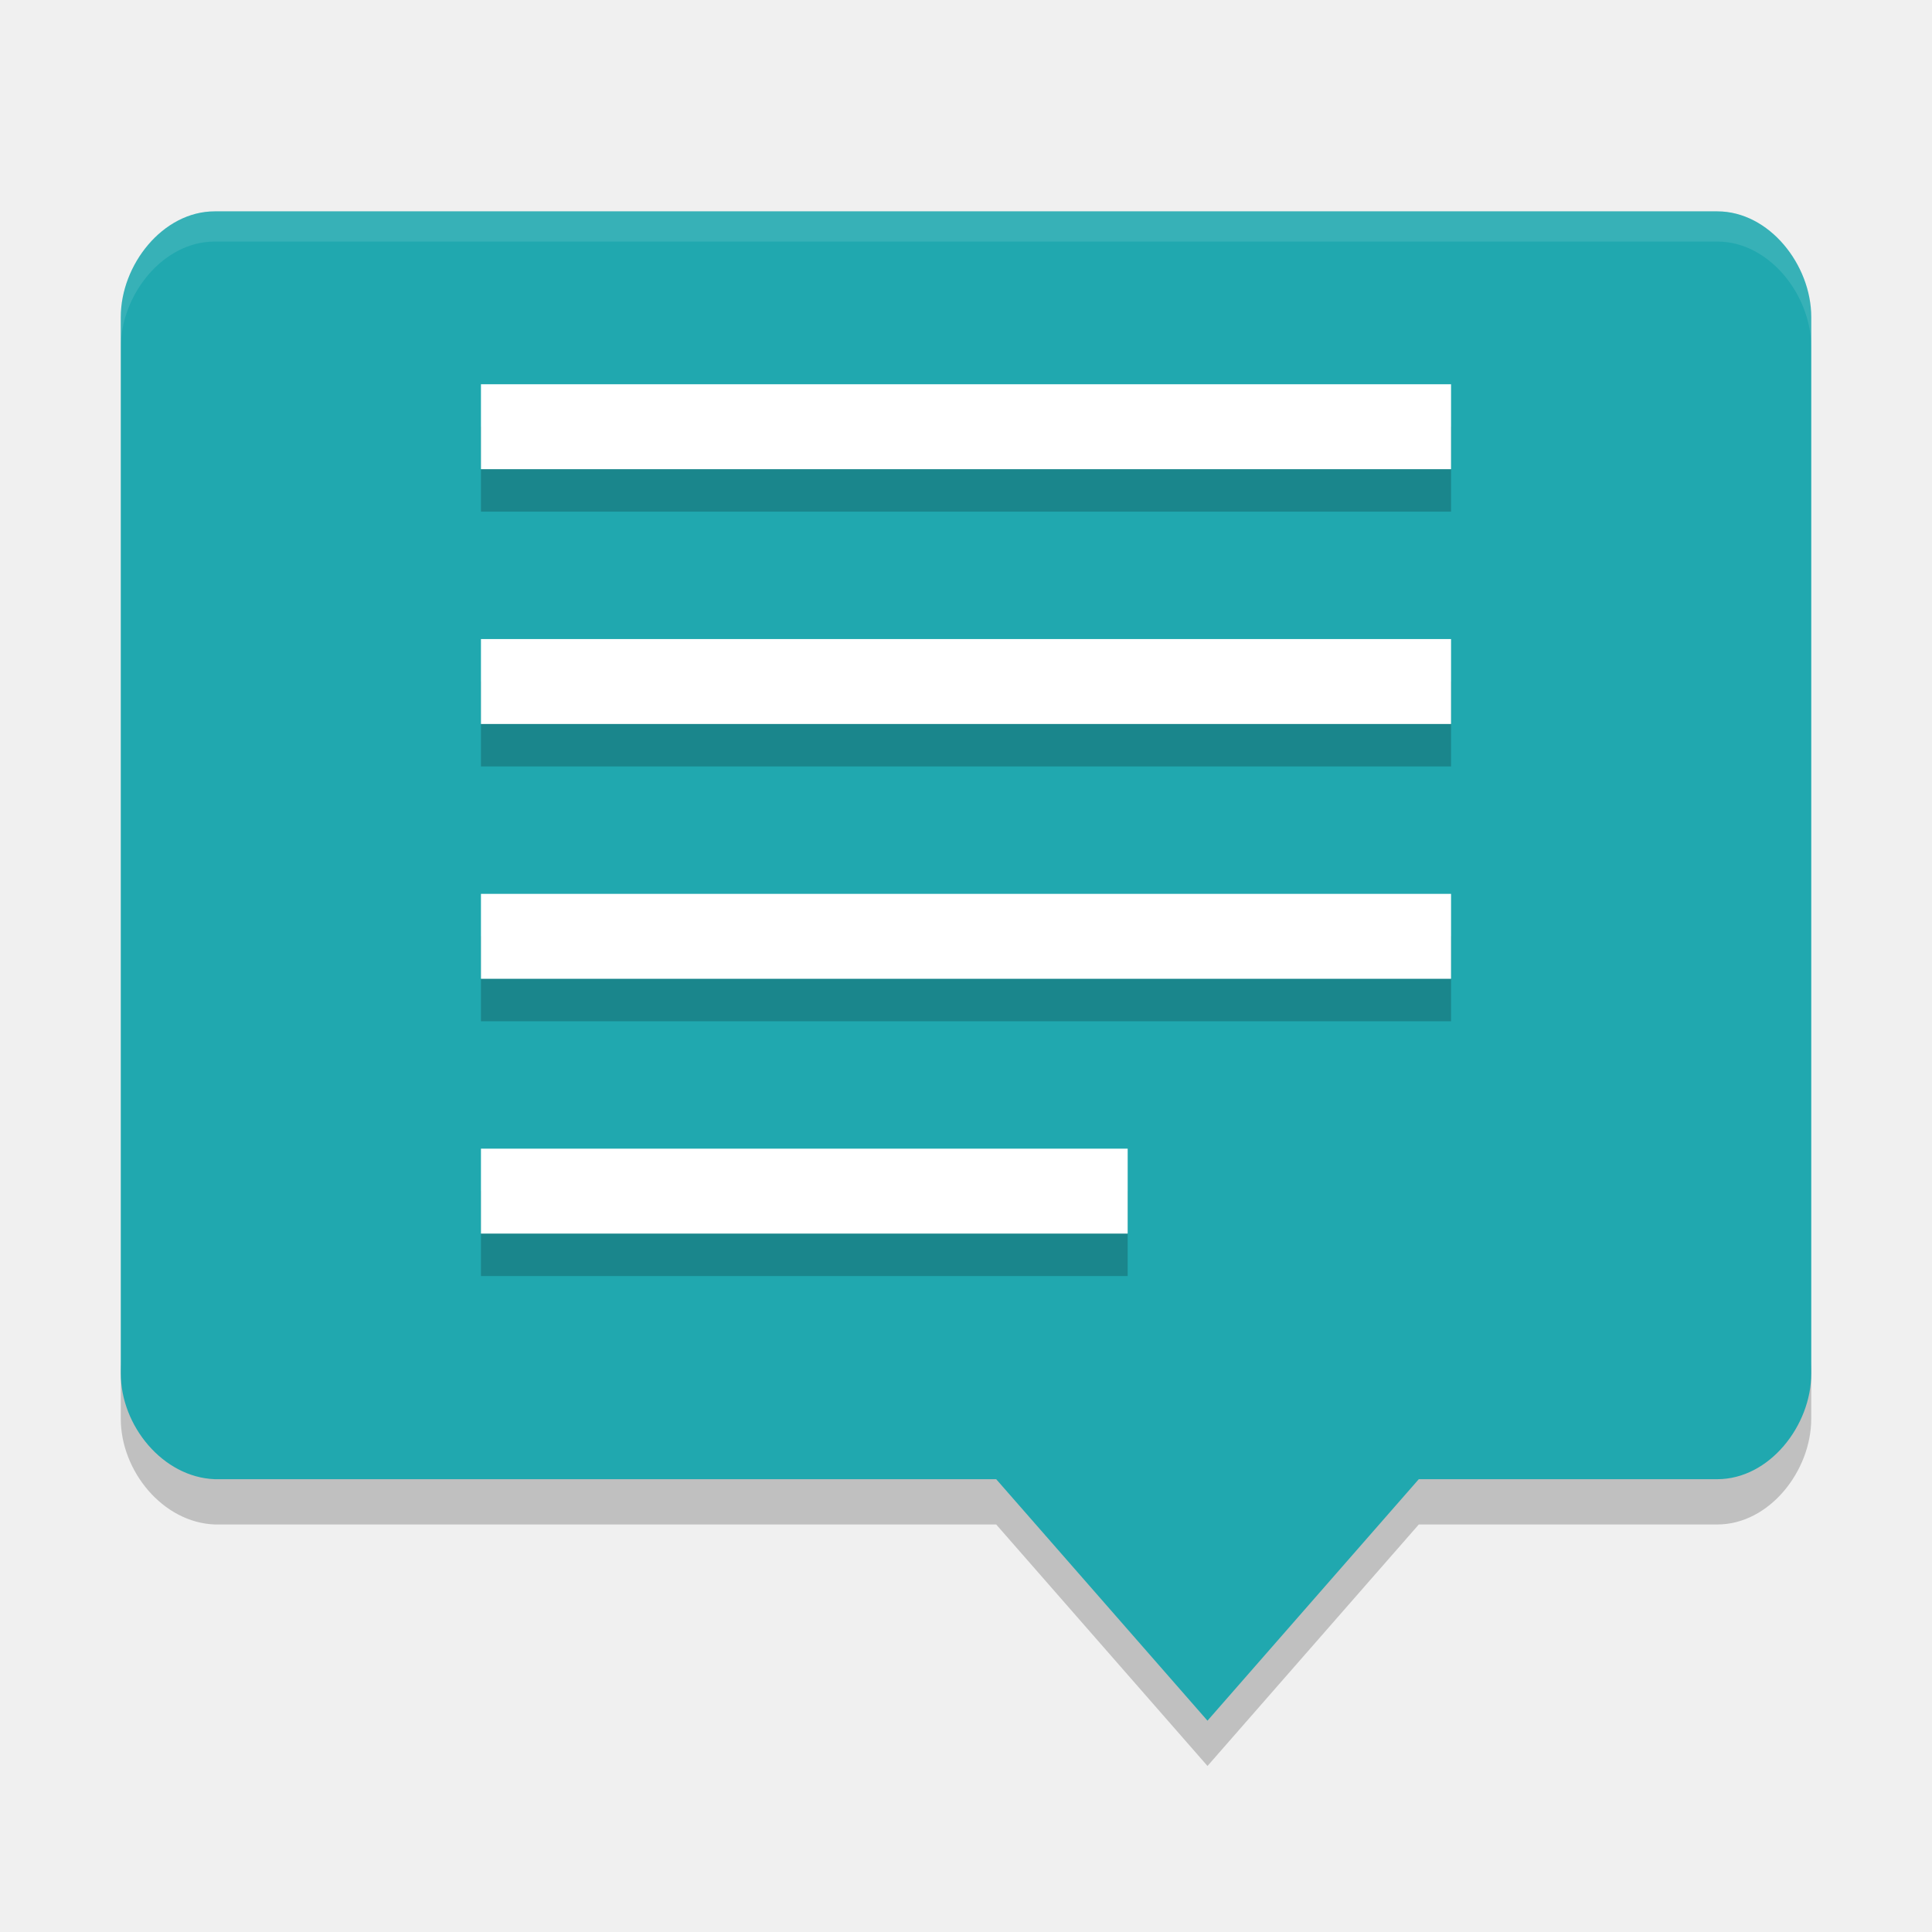
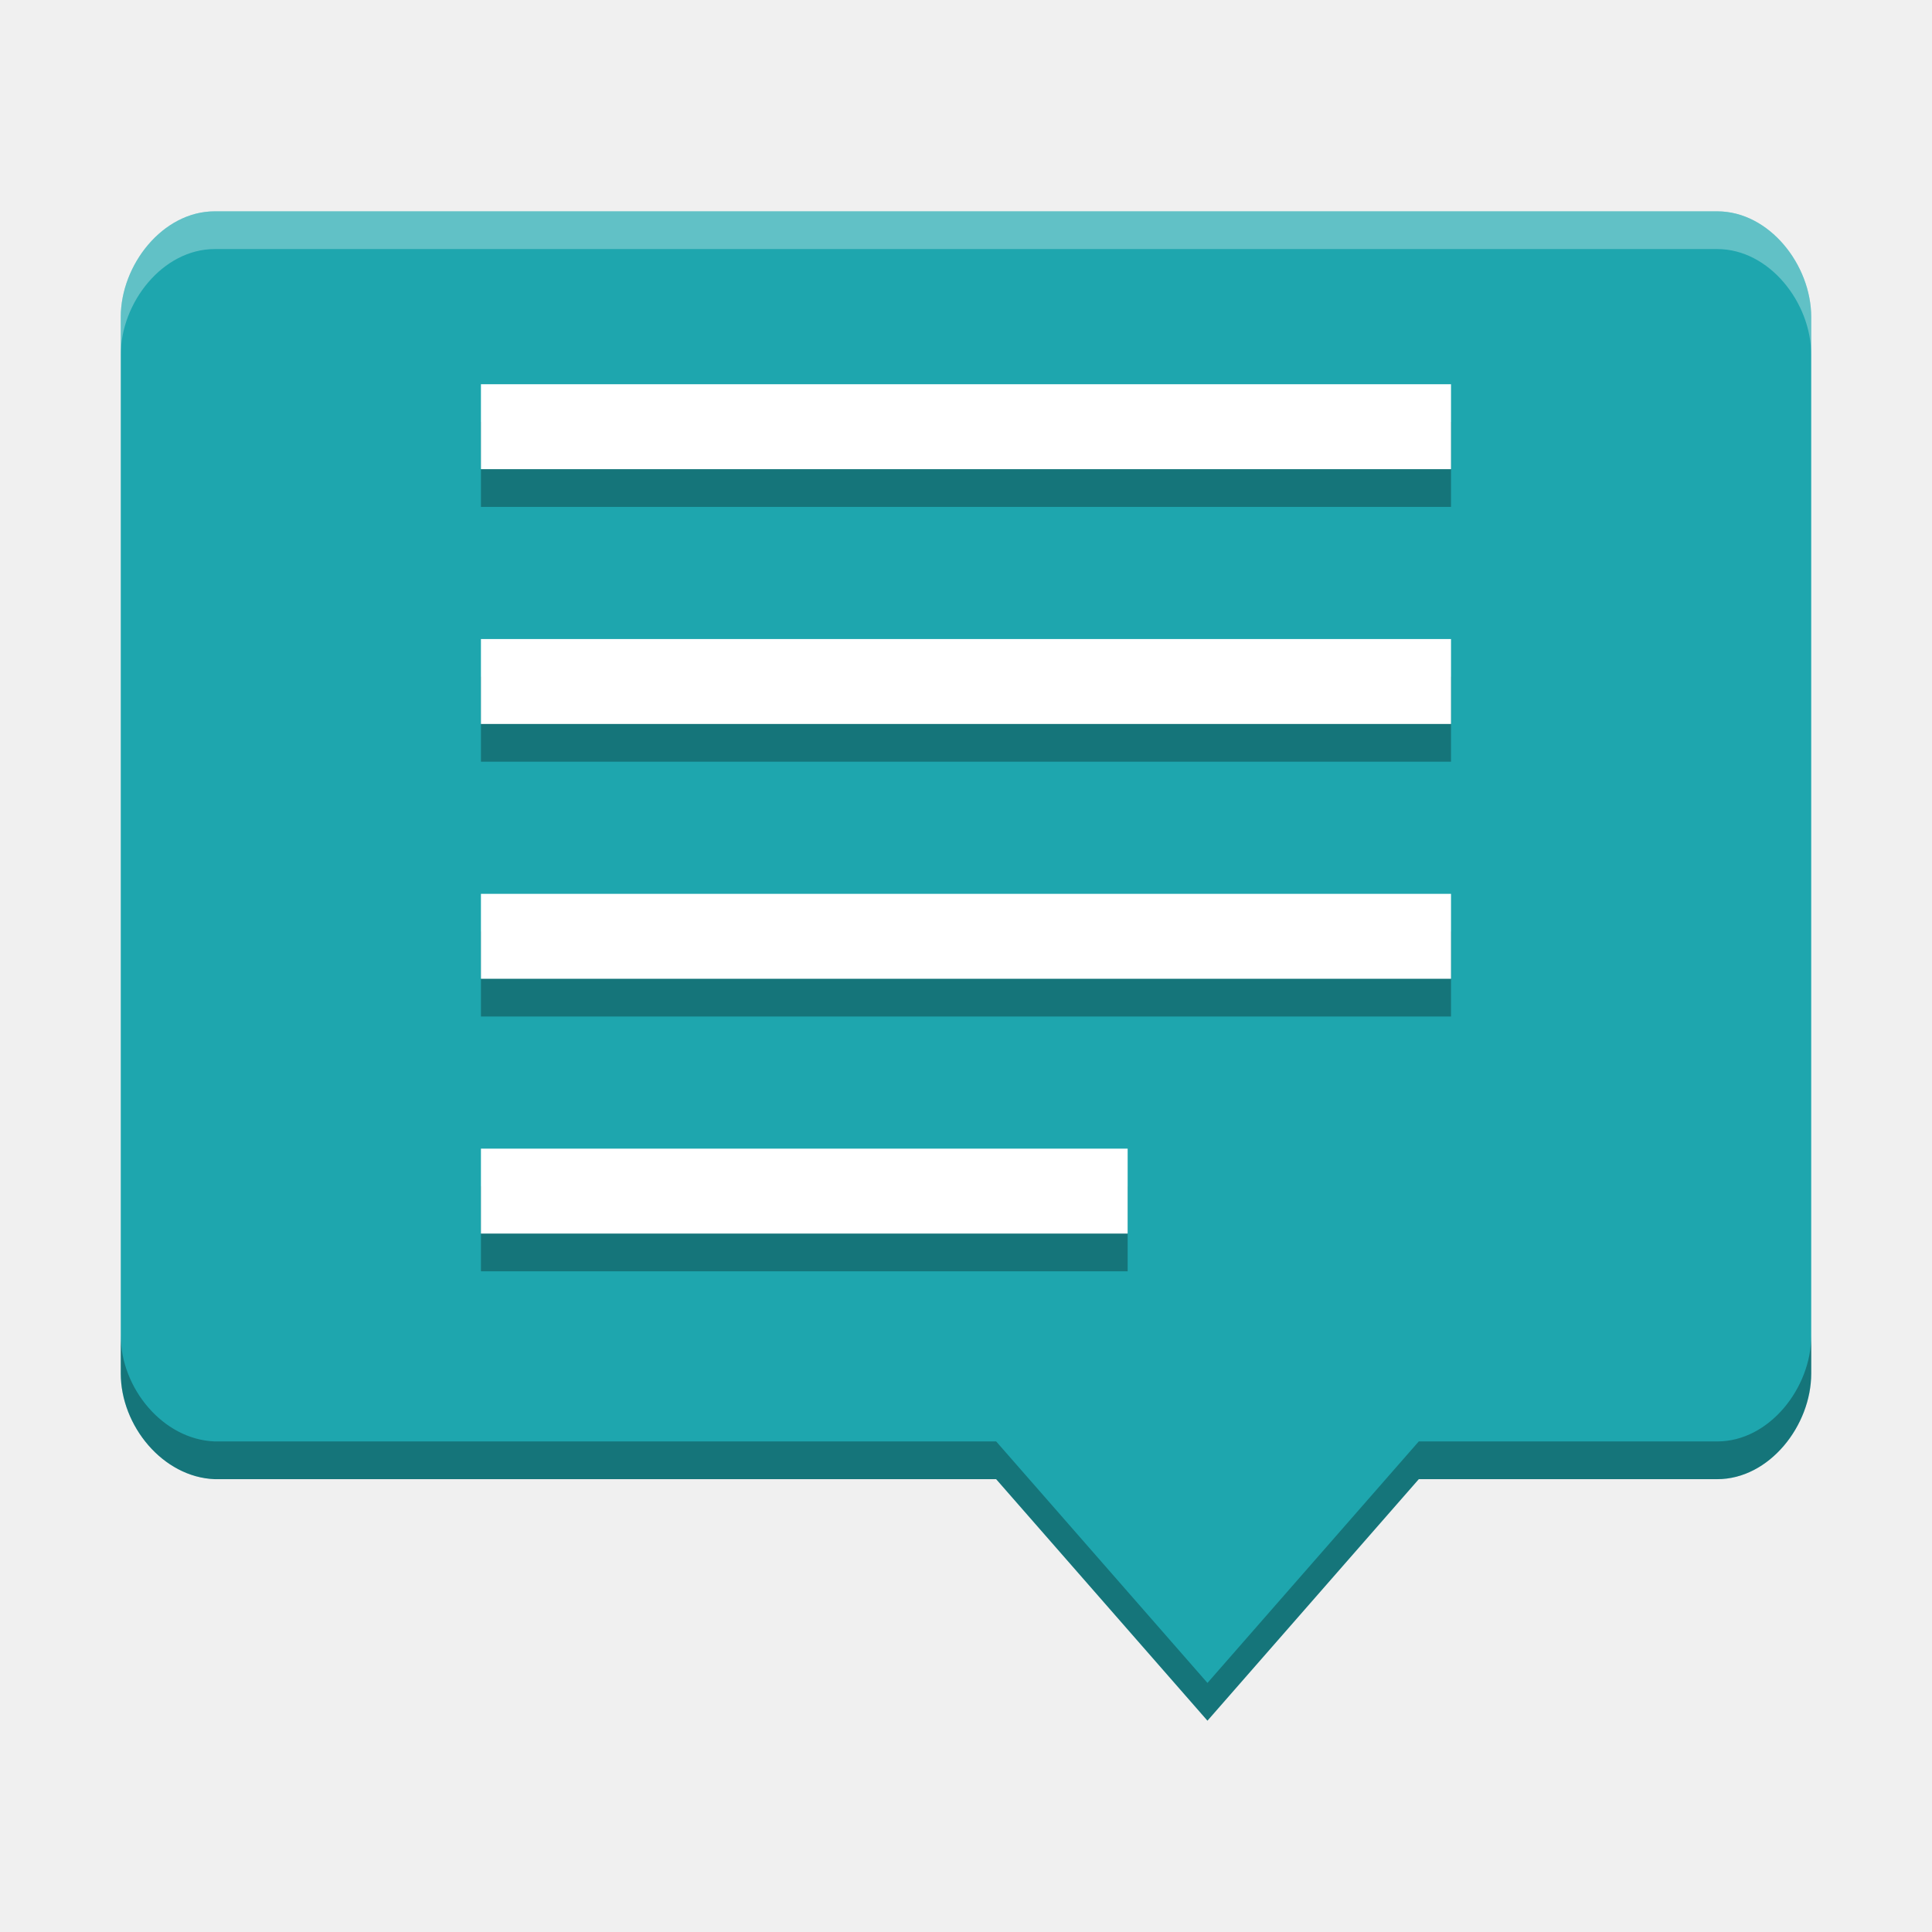
- <svg xmlns="http://www.w3.org/2000/svg" xmlns:xlink="http://www.w3.org/1999/xlink" width="512" height="512" version="1.1" viewBox="0 0 384 384">
+ <svg xmlns="http://www.w3.org/2000/svg" width="512" height="512" version="1.1" viewBox="0 0 384 384">
  <defs>
-     <filter id="alpha" width="100%" height="100%" x="0%" y="0%" filterUnits="objectBoundingBox">
-       <feColorMatrix in="SourceGraphic" type="matrix" values="0 0 0 0 1 0 0 0 0 1 0 0 0 0 1 0 0 0 1 0" />
-     </filter>
-     <mask id="mask0">
-       <g filter="url(#alpha)">
-         <rect width="384" height="384" x="0" y="0" style="fill:rgb(0%,0%,0%);fill-opacity:0.2" />
-       </g>
-     </mask>
-     <clipPath id="clip1">
-       <rect width="384" height="384" x="0" y="0" />
+     <clipPath>
+       <rect width="384" height="384" />
    </clipPath>
-     <g id="surface5" clip-path="url(#clip1)">
-       <path style="fill:rgb(0%,0%,0%)" d="M 24.008 267 L 24.008 279 C 24.008 289.344 32.332 299.605 42.664 300 L 198 300 L 240 348 L 282 300 L 341.336 300 C 351.68 300 359.996 289.344 359.996 279 L 359.996 267 C 359.996 277.344 351.68 288 341.336 288 L 282 288 L 240 336 L 198 288 L 42.664 288 C 32.324 287.605 24 277.344 24 267 Z M 24.008 267" />
-     </g>
-     <mask id="mask1">
-       <g filter="url(#alpha)">
-         <rect width="384" height="384" x="0" y="0" style="fill:rgb(0%,0%,0%);fill-opacity:0.2" />
-       </g>
-     </mask>
-     <clipPath id="clip2">
-       <rect width="384" height="384" x="0" y="0" />
+     <clipPath>
+       <rect width="384" height="384" />
    </clipPath>
-     <g id="surface8" clip-path="url(#clip2)">
-       <path style="fill:rgb(0%,0%,0%)" d="M 120 108 L 120 120 L 264 120 L 264 108 Z M 120 144 L 120 156 L 264 156 L 264 144 Z M 120 180 L 120 192 L 264 192 L 264 180 Z M 120 216 L 120 228 L 216 228 L 216 216 Z M 120 216" />
-     </g>
-     <mask id="mask2">
-       <g filter="url(#alpha)">
-         <rect width="384" height="384" x="0" y="0" style="fill:rgb(0%,0%,0%);fill-opacity:0.102" />
-       </g>
-     </mask>
-     <clipPath id="clip3">
-       <rect width="384" height="384" x="0" y="0" />
+     <clipPath>
+       <rect width="384" height="384" />
    </clipPath>
-     <g id="surface11" clip-path="url(#clip3)">
-       <path style="fill:rgb(100.000%,100.000%,100.000%)" d="M 42.668 42.012 C 32.328 42.012 24.012 52.672 24.012 63.012 L 24.012 69.012 C 24.012 58.672 32.328 48.012 42.668 48.012 L 341.332 48.012 C 351.676 48.012 360 58.672 360 69.012 L 360 63.012 C 360 52.672 351.676 42.012 341.332 42.012 Z M 42.668 42.012" />
-     </g>
  </defs>
-   <g>
-     <use width="100%" height="100%" x="0" y="0" mask="url(#mask0)" transform="translate(0,3)" xlink:href="#surface5" />
-     <path style="fill:rgb(12.549%,65.882%,68.627%)" d="M 42.676 42.008 C 32.332 42.008 24.008 52.664 24.008 63.008 L 24.008 273 C 24.008 283.344 32.34 293.605 42.676 294 L 198 294 L 239.996 342 L 281.996 294 L 341.328 294 C 351.672 294 360 283.344 360 273 L 360 63.008 C 360 52.664 351.672 42.008 341.328 42.008 Z M 42.676 42.008" />
-     <use width="100%" height="100%" x="0" y="0" mask="url(#mask1)" transform="matrix(1.338983,0,0,1.40678,-65.08475,-67.11864)" xlink:href="#surface8" />
-     <path style="fill:rgb(100.000%,100.000%,100.000%)" d="M 95.593,76.373 V 93.254 H 288.407 V 76.373 Z m 0,50.644 v 16.881 h 192.814 v -16.881 z m 0,50.644 v 16.881 h 192.814 v -16.881 z m 0,50.644 v 16.881 h 128.542 v -16.881 z m 0,0" />
-     <use mask="url(#mask2)" xlink:href="#surface11" />
+   <g transform="translate(-.0036622 -.0036622)">
+     <path d="m42.676 42.008c-10.344 0-18.668 10.656-18.668 21v209.99c0 10.344 8.332 20.605 18.668 21h155.32l41.996 48 42-48h59.332c10.344 0 18.672-10.656 18.672-21v-209.99c0-10.344-8.328-21-18.672-21z" fill="#1ea6ae" />
+     <path d="m95.593 83.873v16.881h192.81v-16.881zm0 50.644v16.881h192.81v-16.881zm0 50.644v16.881h192.81v-16.881zm0 50.644v16.881h128.54v-16.881z" opacity=".3" />
+     <path d="m95.593 76.373v16.881h192.81v-16.881zm0 50.644v16.881h192.81v-16.881zm0 50.644v16.881h192.81v-16.881zm0 50.644v16.881h128.54v-16.881z" fill="#fff" />
+     <path transform="scale(.75)" d="m32.01 354v10c0 13.792 11.109 27.474 24.891 28h207.1l55.994 64 56-64h79.109c13.792 0 24.896-14.208 24.896-28v-10c0 13.792-11.105 28-24.896 28h-79.109l-56 64-55.994-64h-207.1c-13.781-0.526-24.891-14.208-24.891-28z" opacity=".3" stroke-width="1.333" />
+     <path transform="scale(.75)" d="m56.9 56.01c-13.792 0-24.891 14.208-24.891 28v10c0-13.792 11.099-28 24.891-28h398.2c13.792 0 24.896 14.208 24.896 28v-10c0-13.792-11.105-28-24.896-28z" fill="#fff" opacity=".3" stroke-width="1.333" />
  </g>
</svg>
